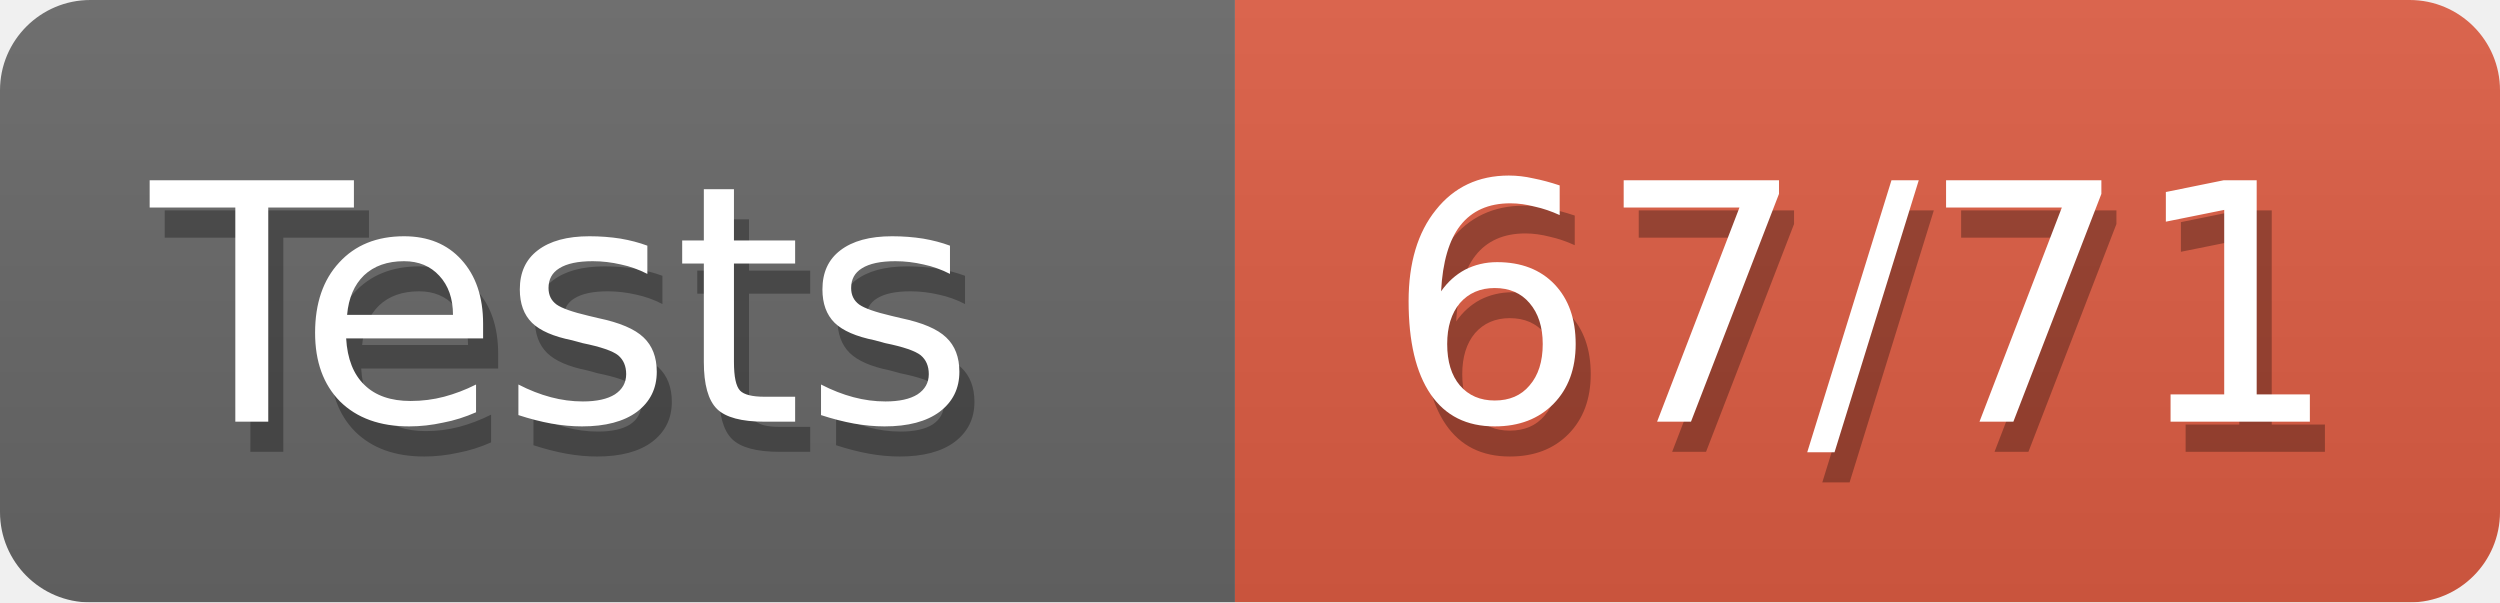
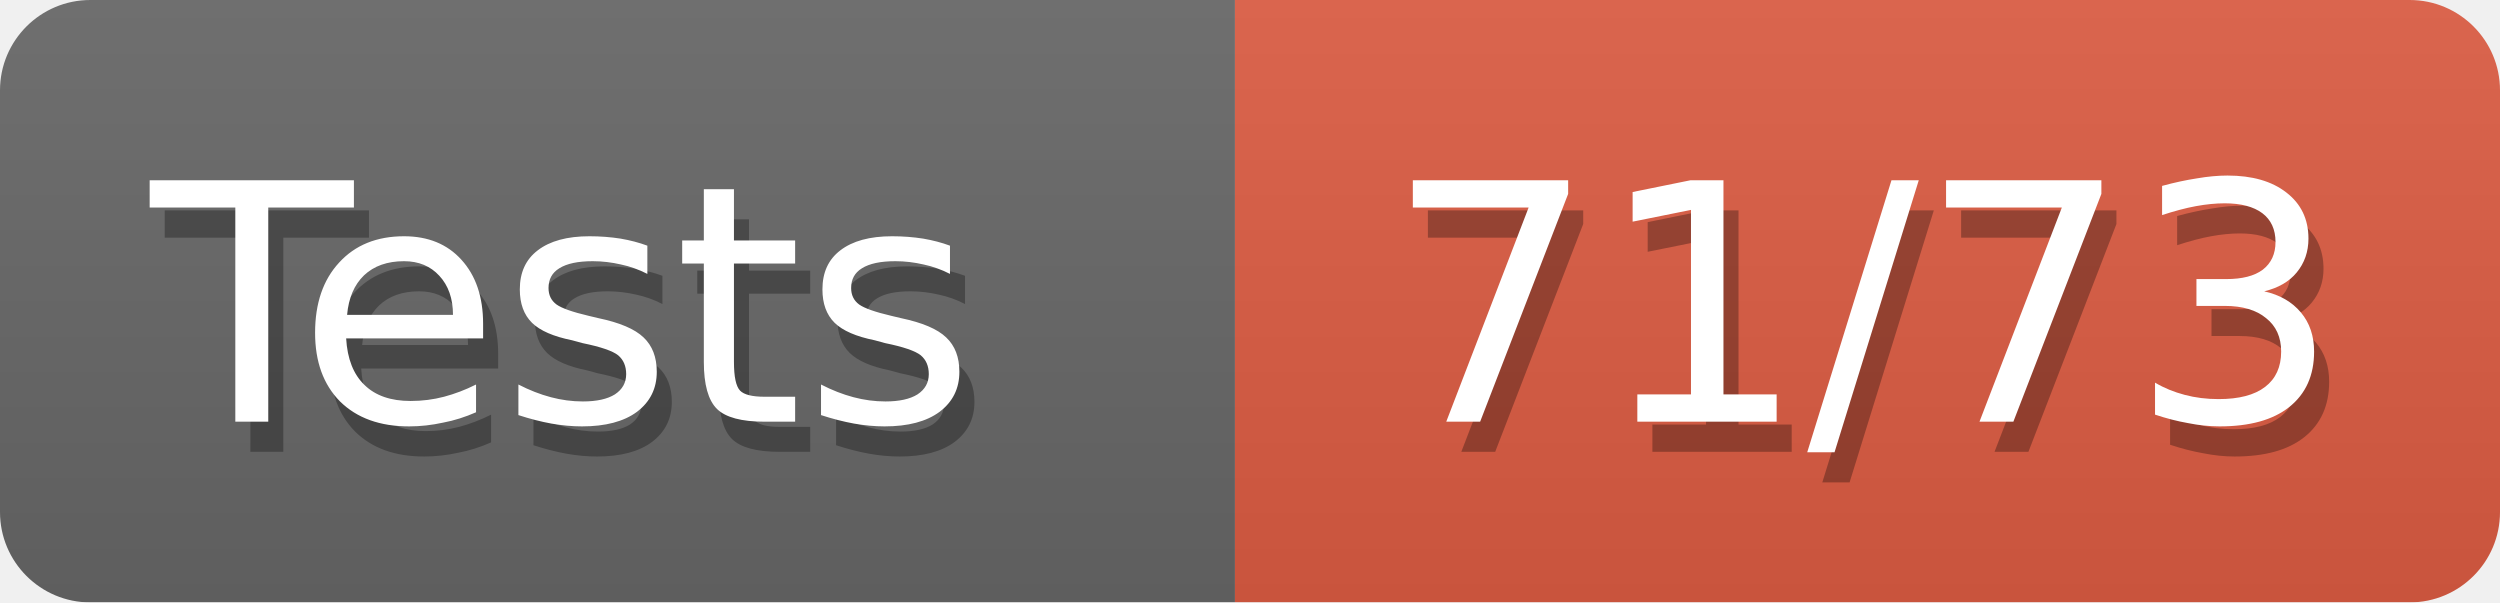
<svg xmlns="http://www.w3.org/2000/svg" width="83" height="20">
  <defs>
    <linearGradient id="smooth" x2="0" y2="100%">
      <stop offset="0" stop-color="#aaa" stop-opacity=".1" />
      <stop offset="1" stop-opacity=".1" />
    </linearGradient>
    <style>text{font-size:11px;font-family:Verdana,DejaVu Sans,Geneva,sans-serif}text.shadow{fill:#010101;fill-opacity:.3}text.high{fill:#fff}</style>
    <mask id="round">
      <rect width="100%" height="100%" rx="3" fill="#fff" />
    </mask>
  </defs>
  <g id="bg" mask="url(#round)">
    <path fill="#696969" d="M0 0h41v20H0z" />
    <path fill="#e05d44" d="M41 0h42v20H41z" />
    <path fill="url(#smooth)" d="M0 0h83v20H0z" />
  </g>
  <g id="fg">
    <text class="shadow" x="5.5" y="15">Tests</text>
    <text class="high" x="5" y="14">Tests</text>
-     <text class="shadow" x="46.5" y="15">67/71</text>
-     <text class="high" x="46" y="14">67/71</text>
+     <text class="shadow" x="46.5" y="15">71/73</text>
+     <text class="high" x="46" y="14">71/73</text>
  </g>
</svg>
